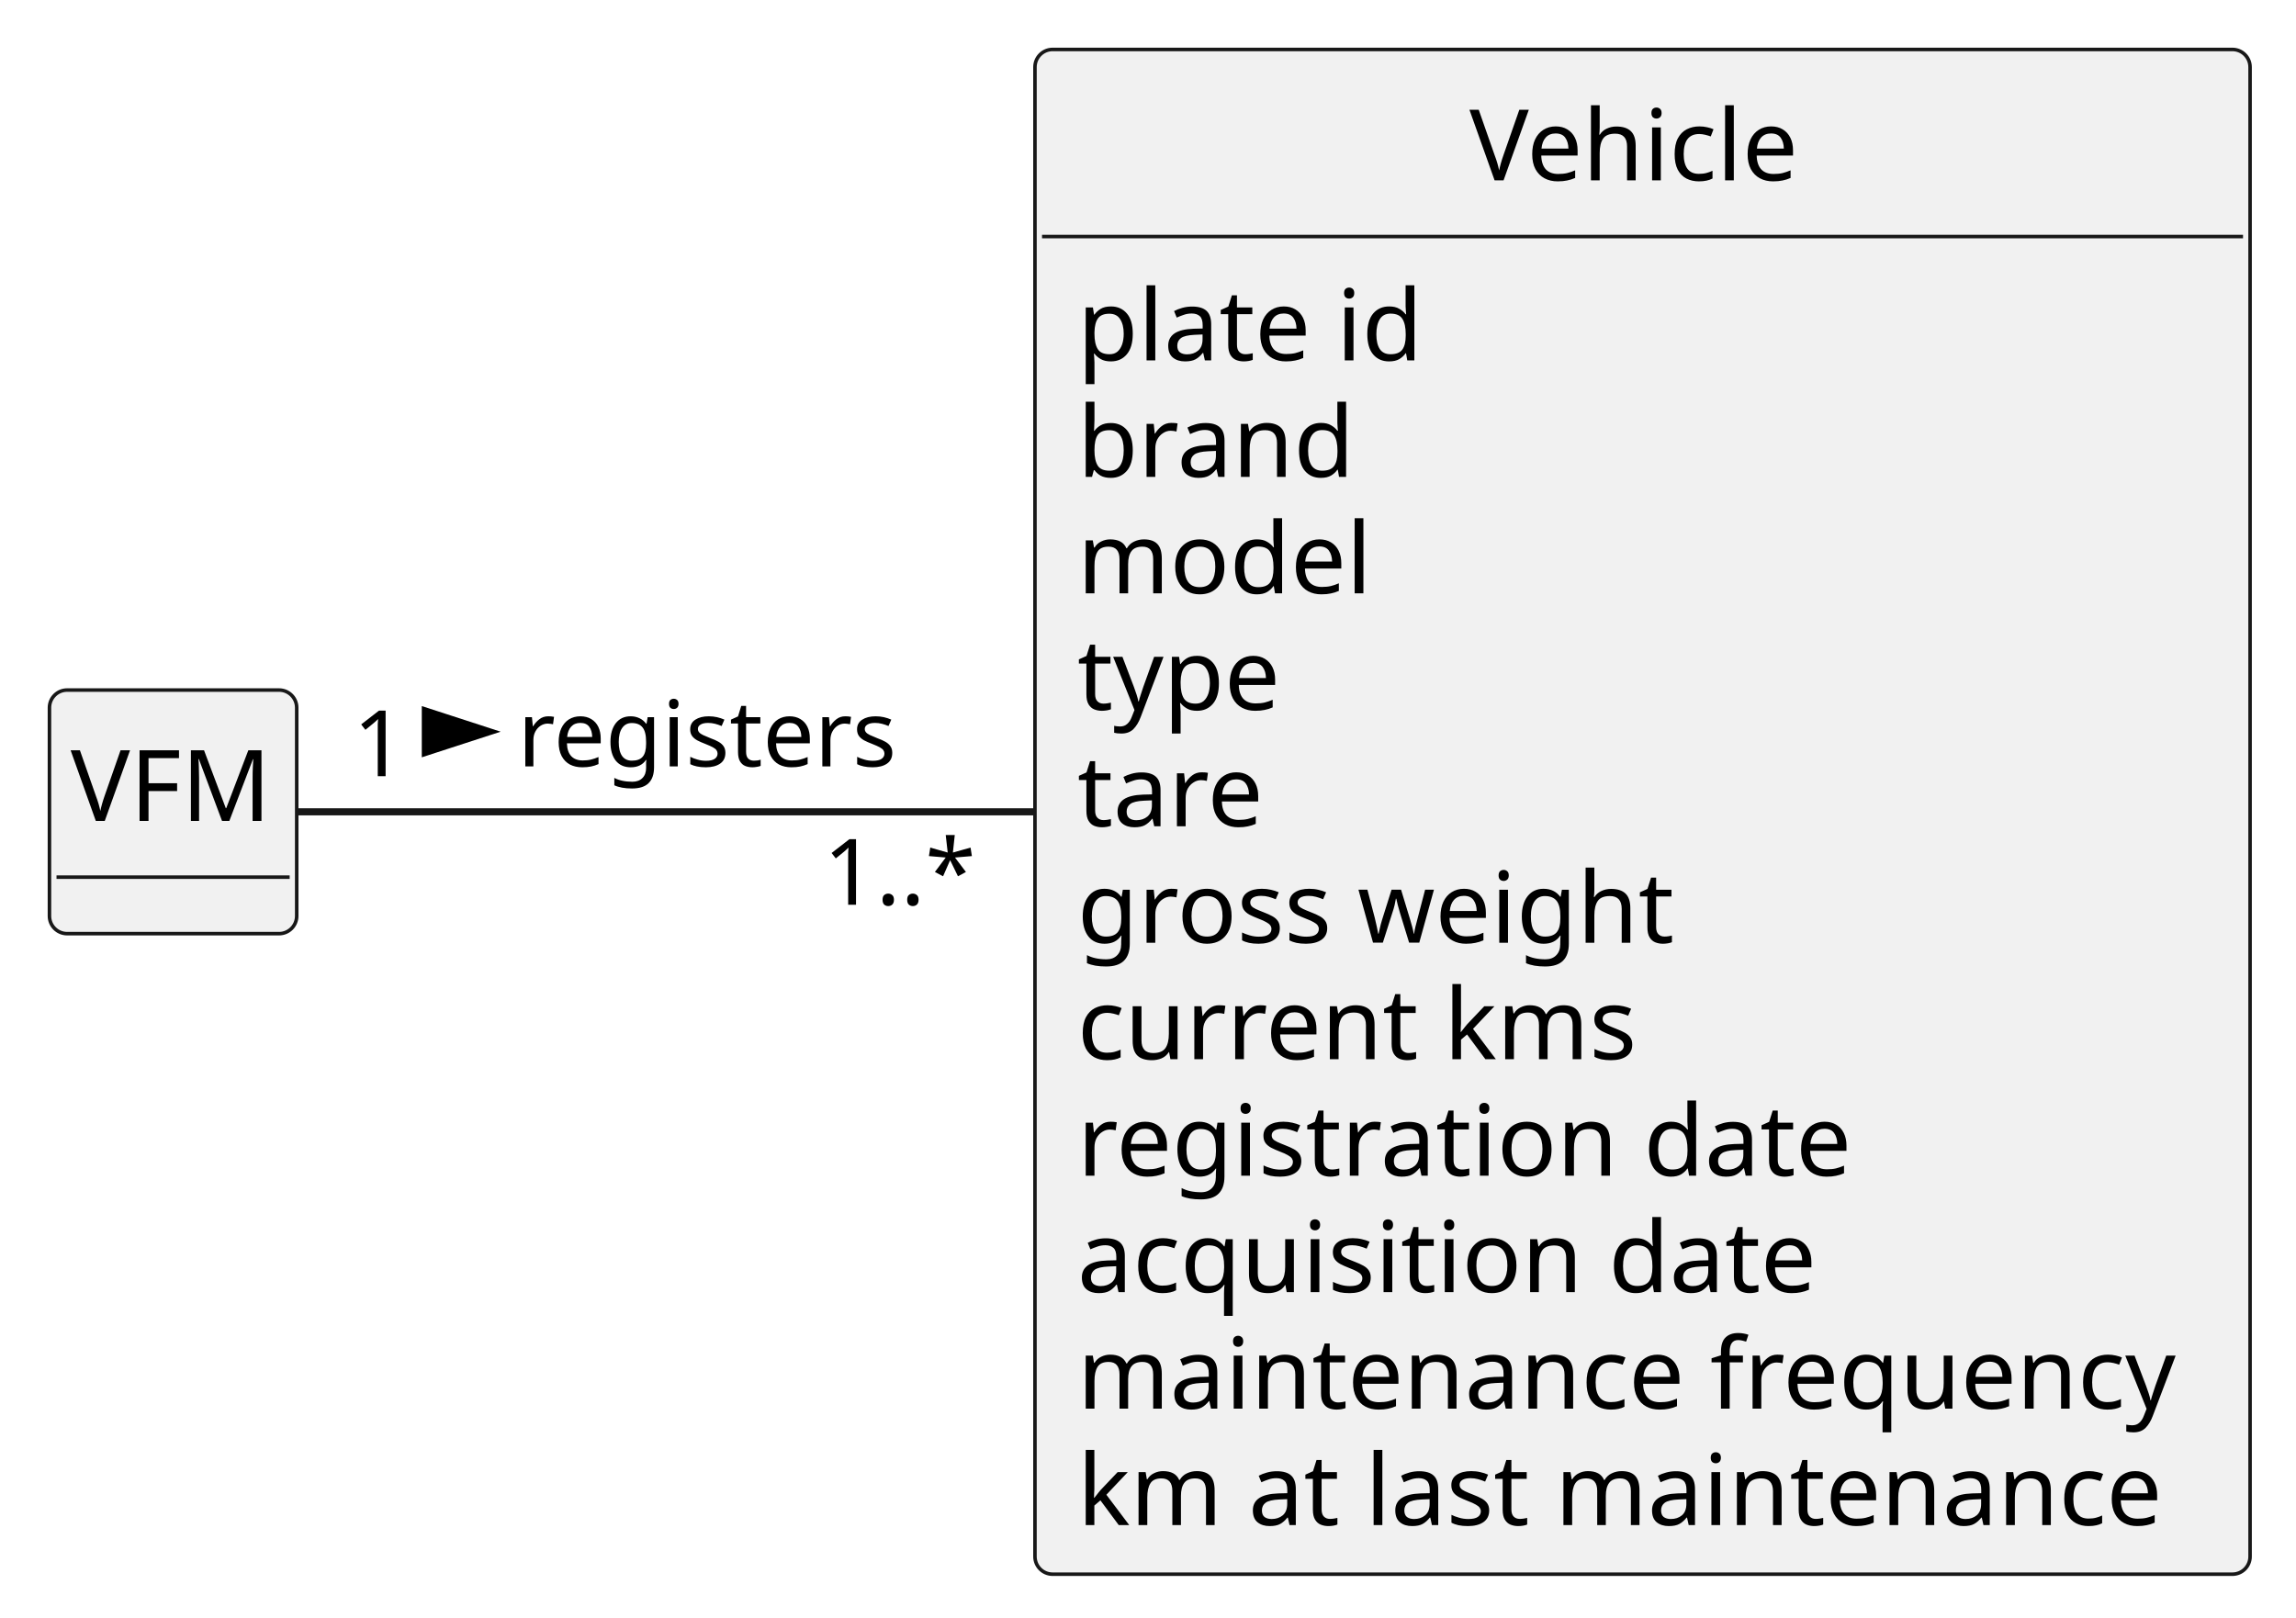
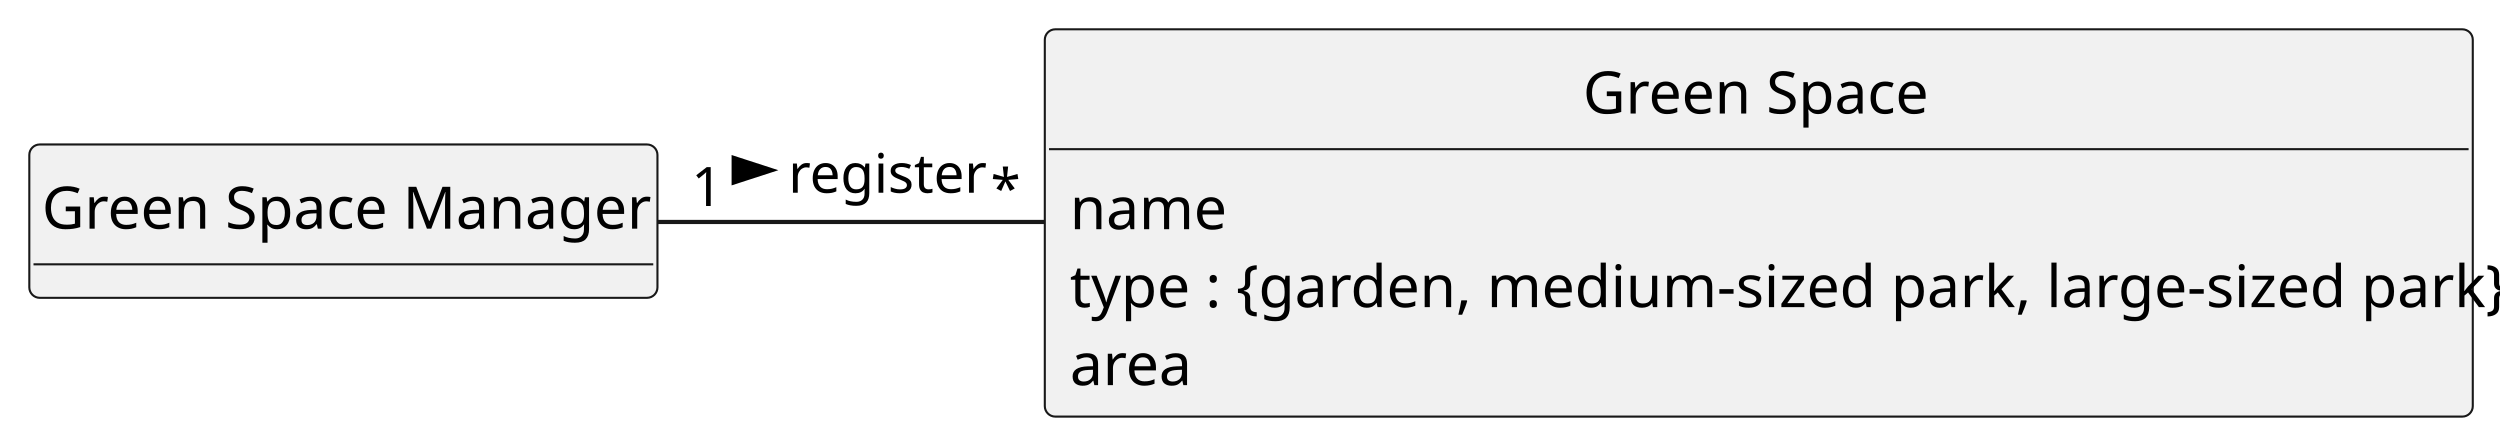
- <svg xmlns="http://www.w3.org/2000/svg" contentStyleType="text/css" height="229px" preserveAspectRatio="none" style="width:325px;height:229px;background:#FFFFFF;" version="1.1" viewBox="0 0 325 229" width="325px" zoomAndPan="magnify">
+ <svg xmlns="http://www.w3.org/2000/svg" contentStyleType="text/css" height="106px" preserveAspectRatio="none" style="width:597px;height:106px;background:#FFFFFF;" version="1.1" viewBox="0 0 597 106" width="597px" zoomAndPan="magnify">
  <defs />
  <g>
-     <g id="elem_VFM">
-       <rect codeLine="12" fill="#F1F1F1" height="34.488" id="VFM" rx="2.5" ry="2.5" style="stroke:#181818;stroke-width:0.5;" width="35" x="7" y="97.69" />
-       <text fill="#000000" font-family="sans-serif" font-size="14" lengthAdjust="spacing" textLength="29" x="10" y="116.225">VFM</text>
-       <line style="stroke:#181818;stroke-width:0.5;" x1="8" x2="41" y1="124.178" y2="124.178" />
+     <g id="elem_Green Space">
+       <rect codeLine="11" fill="#F1F1F1" height="92.484" id="Green Space" rx="2.5" ry="2.5" style="stroke:#181818;stroke-width:0.5;" width="341" x="249.5" y="7" />
+       <text fill="#000000" font-family="sans-serif" font-size="14" lengthAdjust="spacing" textLength="84" x="378" y="27.107">Green Space</text>
+       <line style="stroke:#181818;stroke-width:0.5;" x1="250.5" x2="589.5" y1="35.621" y2="35.621" />
+       <text fill="#000000" font-family="sans-serif" font-size="14" lengthAdjust="spacing" textLength="35" x="255.5" y="54.728">name</text>
+       <text fill="#000000" font-family="sans-serif" font-size="14" lengthAdjust="spacing" textLength="329" x="255.5" y="73.35">type : {garden, medium-sized park, large-sized park}</text>
+       <text fill="#000000" font-family="sans-serif" font-size="14" lengthAdjust="spacing" textLength="29" x="255.5" y="91.971">area</text>
    </g>
-     <g id="elem_Vehicle">
-       <rect codeLine="16" fill="#F1F1F1" height="215.859" id="Vehicle" rx="2.5" ry="2.5" style="stroke:#181818;stroke-width:0.5;" width="172" x="146.5" y="7" />
-       <text fill="#000000" font-family="sans-serif" font-size="14" lengthAdjust="spacing" textLength="49" x="208" y="25.535">Vehicle</text>
-       <line style="stroke:#181818;stroke-width:0.5;" x1="147.5" x2="317.5" y1="33.488" y2="33.488" />
-       <text fill="#000000" font-family="sans-serif" font-size="14" lengthAdjust="spacing" textLength="51" x="152.5" y="51.023">plate id</text>
-       <text fill="#000000" font-family="sans-serif" font-size="14" lengthAdjust="spacing" textLength="41" x="152.5" y="67.512">brand</text>
-       <text fill="#000000" font-family="sans-serif" font-size="14" lengthAdjust="spacing" textLength="43" x="152.5" y="84">model</text>
-       <text fill="#000000" font-family="sans-serif" font-size="14" lengthAdjust="spacing" textLength="29" x="152.5" y="100.488">type</text>
-       <text fill="#000000" font-family="sans-serif" font-size="14" lengthAdjust="spacing" textLength="27" x="152.5" y="116.977">tare</text>
-       <text fill="#000000" font-family="sans-serif" font-size="14" lengthAdjust="spacing" textLength="88" x="152.5" y="133.465">gross weight</text>
-       <text fill="#000000" font-family="sans-serif" font-size="14" lengthAdjust="spacing" textLength="82" x="152.5" y="149.953">current kms</text>
-       <text fill="#000000" font-family="sans-serif" font-size="14" lengthAdjust="spacing" textLength="114" x="152.5" y="166.441">registration date</text>
-       <text fill="#000000" font-family="sans-serif" font-size="14" lengthAdjust="spacing" textLength="109" x="152.5" y="182.93">acquisition date</text>
-       <text fill="#000000" font-family="sans-serif" font-size="14" lengthAdjust="spacing" textLength="160" x="152.5" y="199.418">maintenance frequency</text>
-       <text fill="#000000" font-family="sans-serif" font-size="14" lengthAdjust="spacing" textLength="158" x="152.5" y="215.906">km at last maintenance</text>
+     <g id="elem_Green Space Manager">
+       <rect codeLine="17" fill="#F1F1F1" height="36.621" id="Green Space Manager" rx="2.5" ry="2.5" style="stroke:#181818;stroke-width:0.5;" width="150" x="7" y="34.5" />
+       <text fill="#000000" font-family="sans-serif" font-size="14" lengthAdjust="spacing" textLength="144" x="10" y="54.607">Green Space Manager</text>
+       <line style="stroke:#181818;stroke-width:0.5;" x1="8" x2="156" y1="63.121" y2="63.121" />
    </g>
-     <g id="link_VFM_Vehicle">
-       <path codeLine="30" d="M42.23,114.93 C65.42,114.93 107.66,114.93 146.45,114.93 " fill="none" id="VFM-Vehicle" style="stroke:#181818;stroke-width:1.0;" />
-       <polygon fill="#000000" points="69.25,103.585,60.205,100.646,60.205,106.524,69.25,103.585" style="stroke:#000000;stroke-width:1.0;" />
-       <text fill="#000000" font-family="sans-serif" font-size="13" lengthAdjust="spacing" textLength="55" x="73.25" y="108.498">registers</text>
-       <text fill="#000000" font-family="sans-serif" font-size="13" lengthAdjust="spacing" textLength="8" x="49.971" y="109.88">1</text>
-       <text fill="#000000" font-family="sans-serif" font-size="13" lengthAdjust="spacing" textLength="22" x="116.56" y="128.084">1..*</text>
+     <g id="link_Green Space Manager_Green Space">
+       <path codeLine="21" d="M157.01,53 C184.53,53 216.93,53 249.4,53 " fill="none" id="Green Space Manager-Green Space" style="stroke:#181818;stroke-width:1.0;" />
+       <polygon fill="#000000" points="184.25,40.645,175.205,37.707,175.205,43.584,184.25,40.645" style="stroke:#000000;stroke-width:1.0;" />
+       <text fill="#000000" font-family="sans-serif" font-size="13" lengthAdjust="spacing" textLength="43" x="188.25" y="46.028">register</text>
+       <text fill="#000000" font-family="sans-serif" font-size="13" lengthAdjust="spacing" textLength="7" x="165.106" y="49.186">1</text>
+       <text fill="#000000" font-family="sans-serif" font-size="13" lengthAdjust="spacing" textLength="5" x="236.556" y="49.639">*</text>
    </g>
  </g>
</svg>
